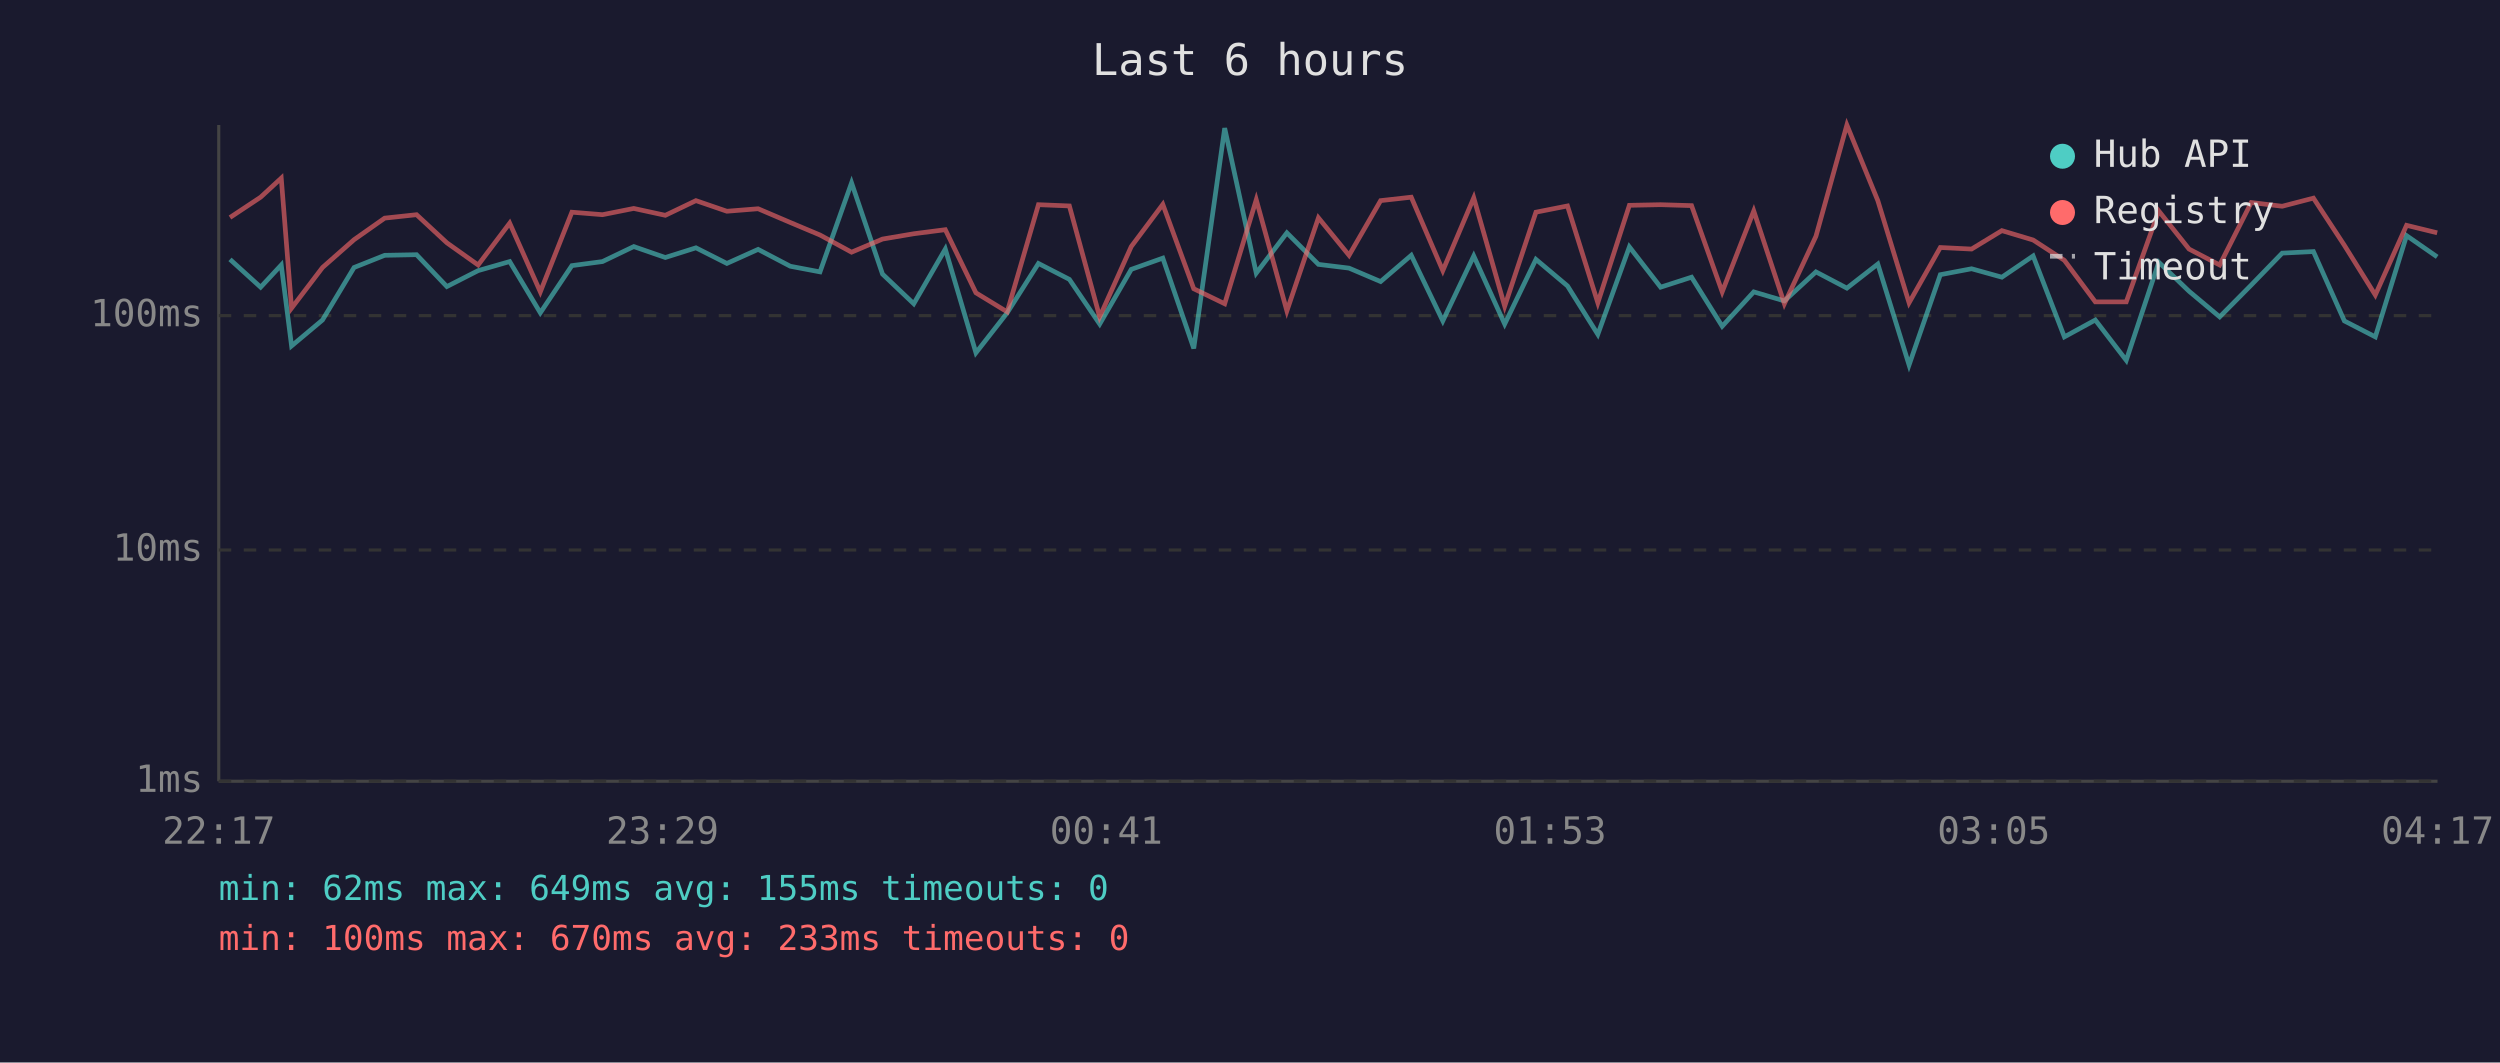
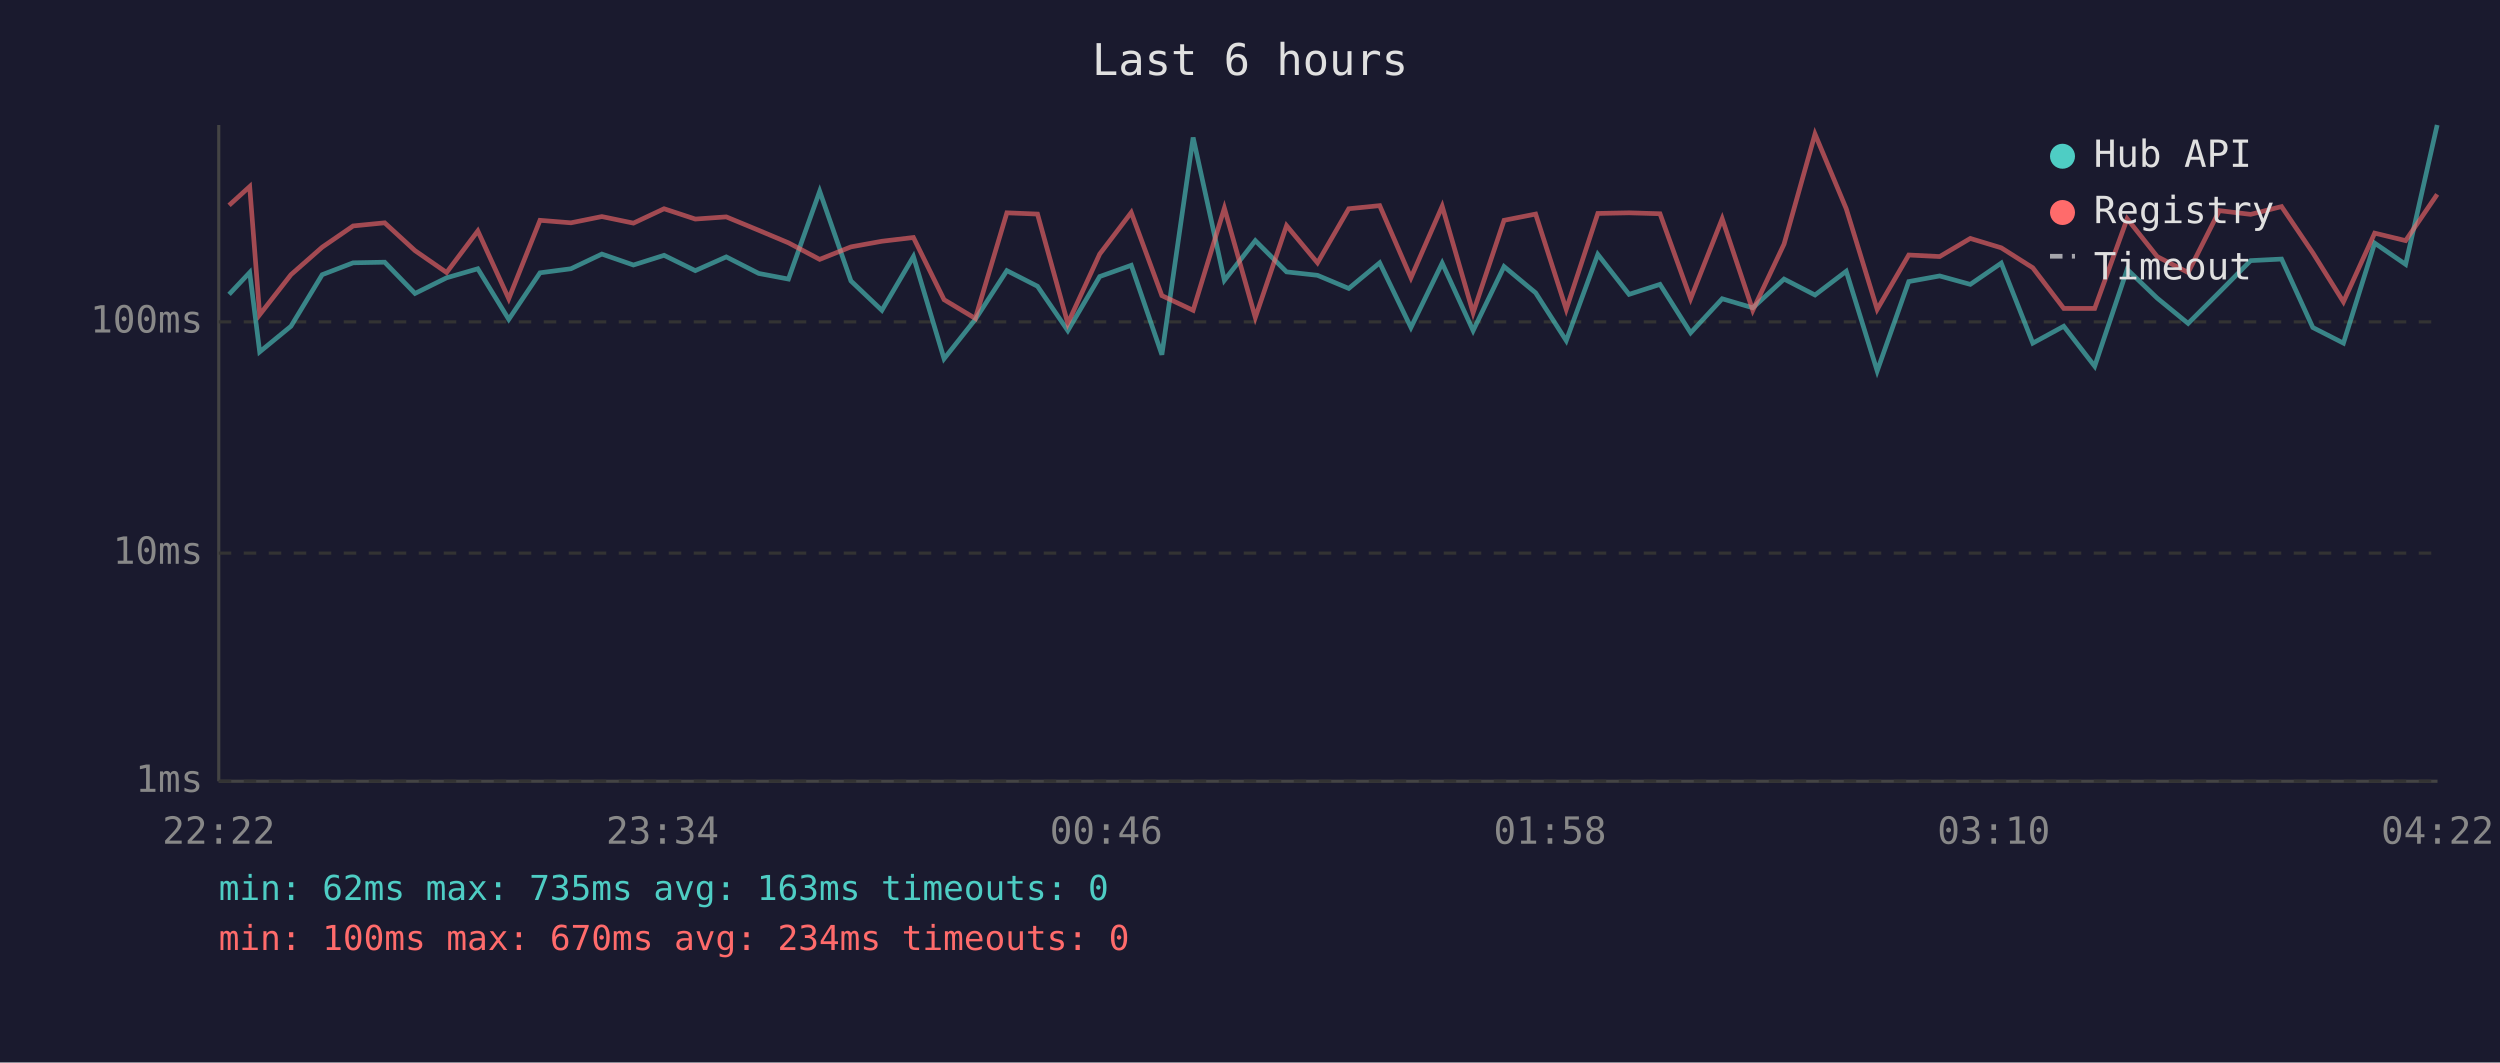
<svg xmlns="http://www.w3.org/2000/svg" viewBox="0 0 800 340" font-family="monospace" font-size="12">
  <rect width="800" height="340" fill="#1a1a2e" />
  <text x="400" y="24" fill="#e0e0e0" font-size="14" text-anchor="middle">Last 6 hours</text>
  <line x1="70" y1="40" x2="70" y2="250" stroke="#444" stroke-width="1" />
  <line x1="70" y1="250" x2="780" y2="250" stroke="#444" stroke-width="1" />
  <line x1="70" y1="250" x2="780" y2="250" stroke="#333" stroke-width="1" stroke-dasharray="4" />
  <text x="65" y="250" fill="#888" text-anchor="end" dominant-baseline="middle">1ms</text>
-   <line x1="70" y1="176" x2="780" y2="176" stroke="#333" stroke-width="1" stroke-dasharray="4" />
-   <text x="65" y="176" fill="#888" text-anchor="end" dominant-baseline="middle">10ms</text>
-   <line x1="70" y1="101" x2="780" y2="101" stroke="#333" stroke-width="1" stroke-dasharray="4" />
-   <text x="65" y="101" fill="#888" text-anchor="end" dominant-baseline="middle">100ms</text>
-   <text x="70" y="270" fill="#888" text-anchor="middle">22:17</text>
-   <text x="212" y="270" fill="#888" text-anchor="middle">23:29</text>
-   <text x="354" y="270" fill="#888" text-anchor="middle">00:41</text>
-   <text x="496" y="270" fill="#888" text-anchor="middle">01:53</text>
-   <text x="638" y="270" fill="#888" text-anchor="middle">03:05</text>
-   <text x="780" y="270" fill="#888" text-anchor="middle">04:17</text>
-   <polyline points="73.6,83.0 83.4,91.9 90.0,84.8 93.3,110.7 103.2,102.4 113.3,85.6 123.1,81.7 133.3,81.5 143.0,91.7 153.0,86.6 163.1,83.7 172.9,100.1 183.0,85.0 192.8,83.7 202.8,78.9 212.9,82.4 222.7,79.3 232.6,84.3 242.6,79.8 252.9,85.2 262.4,87.0 272.5,58.5 282.4,87.7 292.4,97.2 302.5,79.7 312.3,112.9 322.3,100.1 332.3,84.3 342.2,89.4 351.9,103.7 362.0,86.2 372.1,82.6 382.0,111.5 391.9,41.0 402.0,87.4 411.8,74.5 421.9,84.6 431.7,85.8 441.8,90.1 451.6,81.7 461.7,102.7 471.6,81.9 481.5,103.7 491.5,83.0 501.6,91.5 511.3,107.0 521.4,79.0 531.4,91.9 541.3,88.7 551.1,104.4 561.2,93.4 571.0,96.3 581.1,87.0 591.0,92.2 600.9,84.5 610.9,116.8 620.9,87.9 630.9,86.0 640.6,88.7 650.6,81.9 660.6,107.8 670.5,102.4 680.4,115.3 690.8,83.9 700.5,93.2 710.3,101.4 720.4,91.2 730.3,81.0 740.3,80.5 750.2,102.7 760.1,107.8 770.1,75.4 779.9,82.2" fill="none" stroke="#4ecdc4" stroke-width="1.5" opacity="0.6" />
-   <polyline points="73.6,69.6 83.4,63.1 90.0,57.0 93.3,98.6 103.2,85.6 113.3,76.7 123.1,69.8 133.3,68.7 143.0,77.7 153.0,84.8 163.1,71.4 172.9,93.4 183.0,67.9 192.8,68.7 202.8,66.7 212.9,68.9 222.7,64.2 232.6,67.6 242.6,66.8 252.9,71.2 262.4,75.2 272.5,80.7 282.4,76.5 292.4,74.8 302.5,73.5 312.3,93.7 322.3,99.8 332.3,65.5 342.2,65.9 351.9,101.4 362.0,78.9 372.1,65.4 382.0,92.4 391.9,97.2 402.0,63.9 411.8,99.5 421.9,69.7 431.7,81.7 441.8,64.2 451.6,63.1 461.7,86.6 471.6,63.3 481.5,98.0 491.5,67.9 501.6,65.9 511.3,96.9 521.4,65.7 531.4,65.5 541.3,65.8 551.1,93.4 561.2,67.5 571.0,97.2 581.1,75.6 591.0,40.0 600.9,64.2 610.9,96.9 620.9,79.2 630.9,79.7 640.6,73.8 650.6,76.8 660.6,83.3 670.5,96.6 680.4,96.6 690.8,67.5 700.5,79.7 710.3,84.8 720.4,64.8 730.3,66.0 740.3,63.4 750.2,78.5 760.1,94.4 770.1,72.1 779.9,74.5" fill="none" stroke="#ff6b6b" stroke-width="1.5" opacity="0.6" />
+   <line x1="70" y1="177" x2="780" y2="177" stroke="#333" stroke-width="1" stroke-dasharray="4" />
+   <text x="65" y="177" fill="#888" text-anchor="end" dominant-baseline="middle">10ms</text>
+   <line x1="70" y1="103" x2="780" y2="103" stroke="#333" stroke-width="1" stroke-dasharray="4" />
+   <text x="65" y="103" fill="#888" text-anchor="end" dominant-baseline="middle">100ms</text>
+   <text x="70" y="270" fill="#888" text-anchor="middle">22:22</text>
+   <text x="212" y="270" fill="#888" text-anchor="middle">23:34</text>
+   <text x="354" y="270" fill="#888" text-anchor="middle">00:46</text>
+   <text x="496" y="270" fill="#888" text-anchor="middle">01:58</text>
+   <text x="638" y="270" fill="#888" text-anchor="middle">03:10</text>
+   <text x="780" y="270" fill="#888" text-anchor="middle">04:22</text>
+   <polyline points="73.3,94.2 79.9,87.2 83.1,112.6 93.1,104.4 103.1,87.9 113.0,84.1 123.1,83.9 132.8,93.9 142.9,88.9 152.9,86.0 162.8,102.2 172.8,87.3 182.7,86.0 192.6,81.3 202.7,84.8 212.5,81.7 222.5,86.6 232.4,82.2 242.8,87.5 252.3,89.3 262.3,61.2 272.3,89.9 282.2,99.3 292.3,82.1 302.1,114.8 312.1,102.2 322.2,86.6 332.0,91.6 341.7,105.8 351.9,88.5 362.0,84.9 371.8,113.5 381.8,44.0 391.8,89.7 401.7,77.0 411.7,87.0 421.6,88.1 431.6,92.3 441.5,84.1 451.5,104.8 461.5,84.2 471.4,105.8 481.3,85.3 491.4,93.7 501.2,109.0 511.3,81.4 521.3,94.2 531.2,91.0 541.0,106.5 551.1,95.6 560.9,98.5 570.9,89.3 580.8,94.4 590.8,86.8 600.7,118.7 610.8,90.1 620.7,88.3 630.5,91.0 640.4,84.2 650.5,109.8 660.4,104.4 670.3,117.2 680.7,86.2 690.3,95.4 700.2,103.5 710.2,93.5 720.2,83.4 730.1,82.9 740.1,104.8 749.9,109.8 759.9,77.8 769.8,84.6 779.9,40.0" fill="none" stroke="#4ecdc4" stroke-width="1.5" opacity="0.6" />
+   <polyline points="73.3,65.7 79.9,59.7 83.1,100.7 93.1,87.9 103.1,79.1 113.0,72.3 123.1,71.3 132.8,80.2 142.9,87.2 152.9,73.9 162.8,95.6 172.8,70.5 182.7,71.3 192.6,69.3 202.7,71.4 212.5,66.8 222.5,70.1 232.4,69.4 242.8,73.7 252.3,77.7 262.3,83.0 272.3,79.0 282.2,77.2 292.3,76.0 302.1,95.9 312.1,101.9 322.2,68.1 332.0,68.5 341.7,103.5 351.9,81.3 362.0,68.0 371.8,94.6 381.8,99.3 391.8,66.6 401.7,101.6 411.7,72.2 421.6,84.1 431.6,66.8 441.5,65.8 451.5,88.9 461.5,66.0 471.4,100.1 481.3,70.5 491.4,68.5 501.2,99.0 511.3,68.3 521.3,68.1 531.2,68.4 541.0,95.6 551.1,70.0 560.9,99.3 570.9,78.1 580.8,42.9 590.8,66.8 600.7,99.0 610.8,81.6 620.7,82.1 630.5,76.3 640.4,79.3 650.5,85.7 660.4,98.7 670.3,98.7 680.7,70.0 690.3,82.1 700.2,87.2 710.2,67.4 720.2,68.6 730.1,66.1 740.1,80.9 749.9,96.6 759.9,74.6 769.8,77.0 779.9,62.2" fill="none" stroke="#ff6b6b" stroke-width="1.5" opacity="0.6" />
  <circle cx="660" cy="50" r="4" fill="#4ecdc4" />
  <text x="670" y="50" fill="#e0e0e0" dominant-baseline="middle">Hub API</text>
  <circle cx="660" cy="68" r="4" fill="#ff6b6b" />
  <text x="670" y="68" fill="#e0e0e0" dominant-baseline="middle">Registry</text>
  <line x1="656" y1="82" x2="664" y2="82" stroke="#e0e0e0" stroke-width="1.5" stroke-dasharray="4,3" opacity="0.7" />
  <text x="670" y="86" fill="#e0e0e0" dominant-baseline="middle">Timeout</text>
-   <text x="70" y="288" fill="#4ecdc4" font-size="11">min: 62ms  max: 649ms  avg: 155ms  timeouts: 0</text>
-   <text x="70" y="304" fill="#ff6b6b" font-size="11">min: 100ms  max: 670ms  avg: 233ms  timeouts: 0</text>
+   <text x="70" y="288" fill="#4ecdc4" font-size="11">min: 62ms  max: 735ms  avg: 163ms  timeouts: 0</text>
+   <text x="70" y="304" fill="#ff6b6b" font-size="11">min: 100ms  max: 670ms  avg: 234ms  timeouts: 0</text>
</svg>
